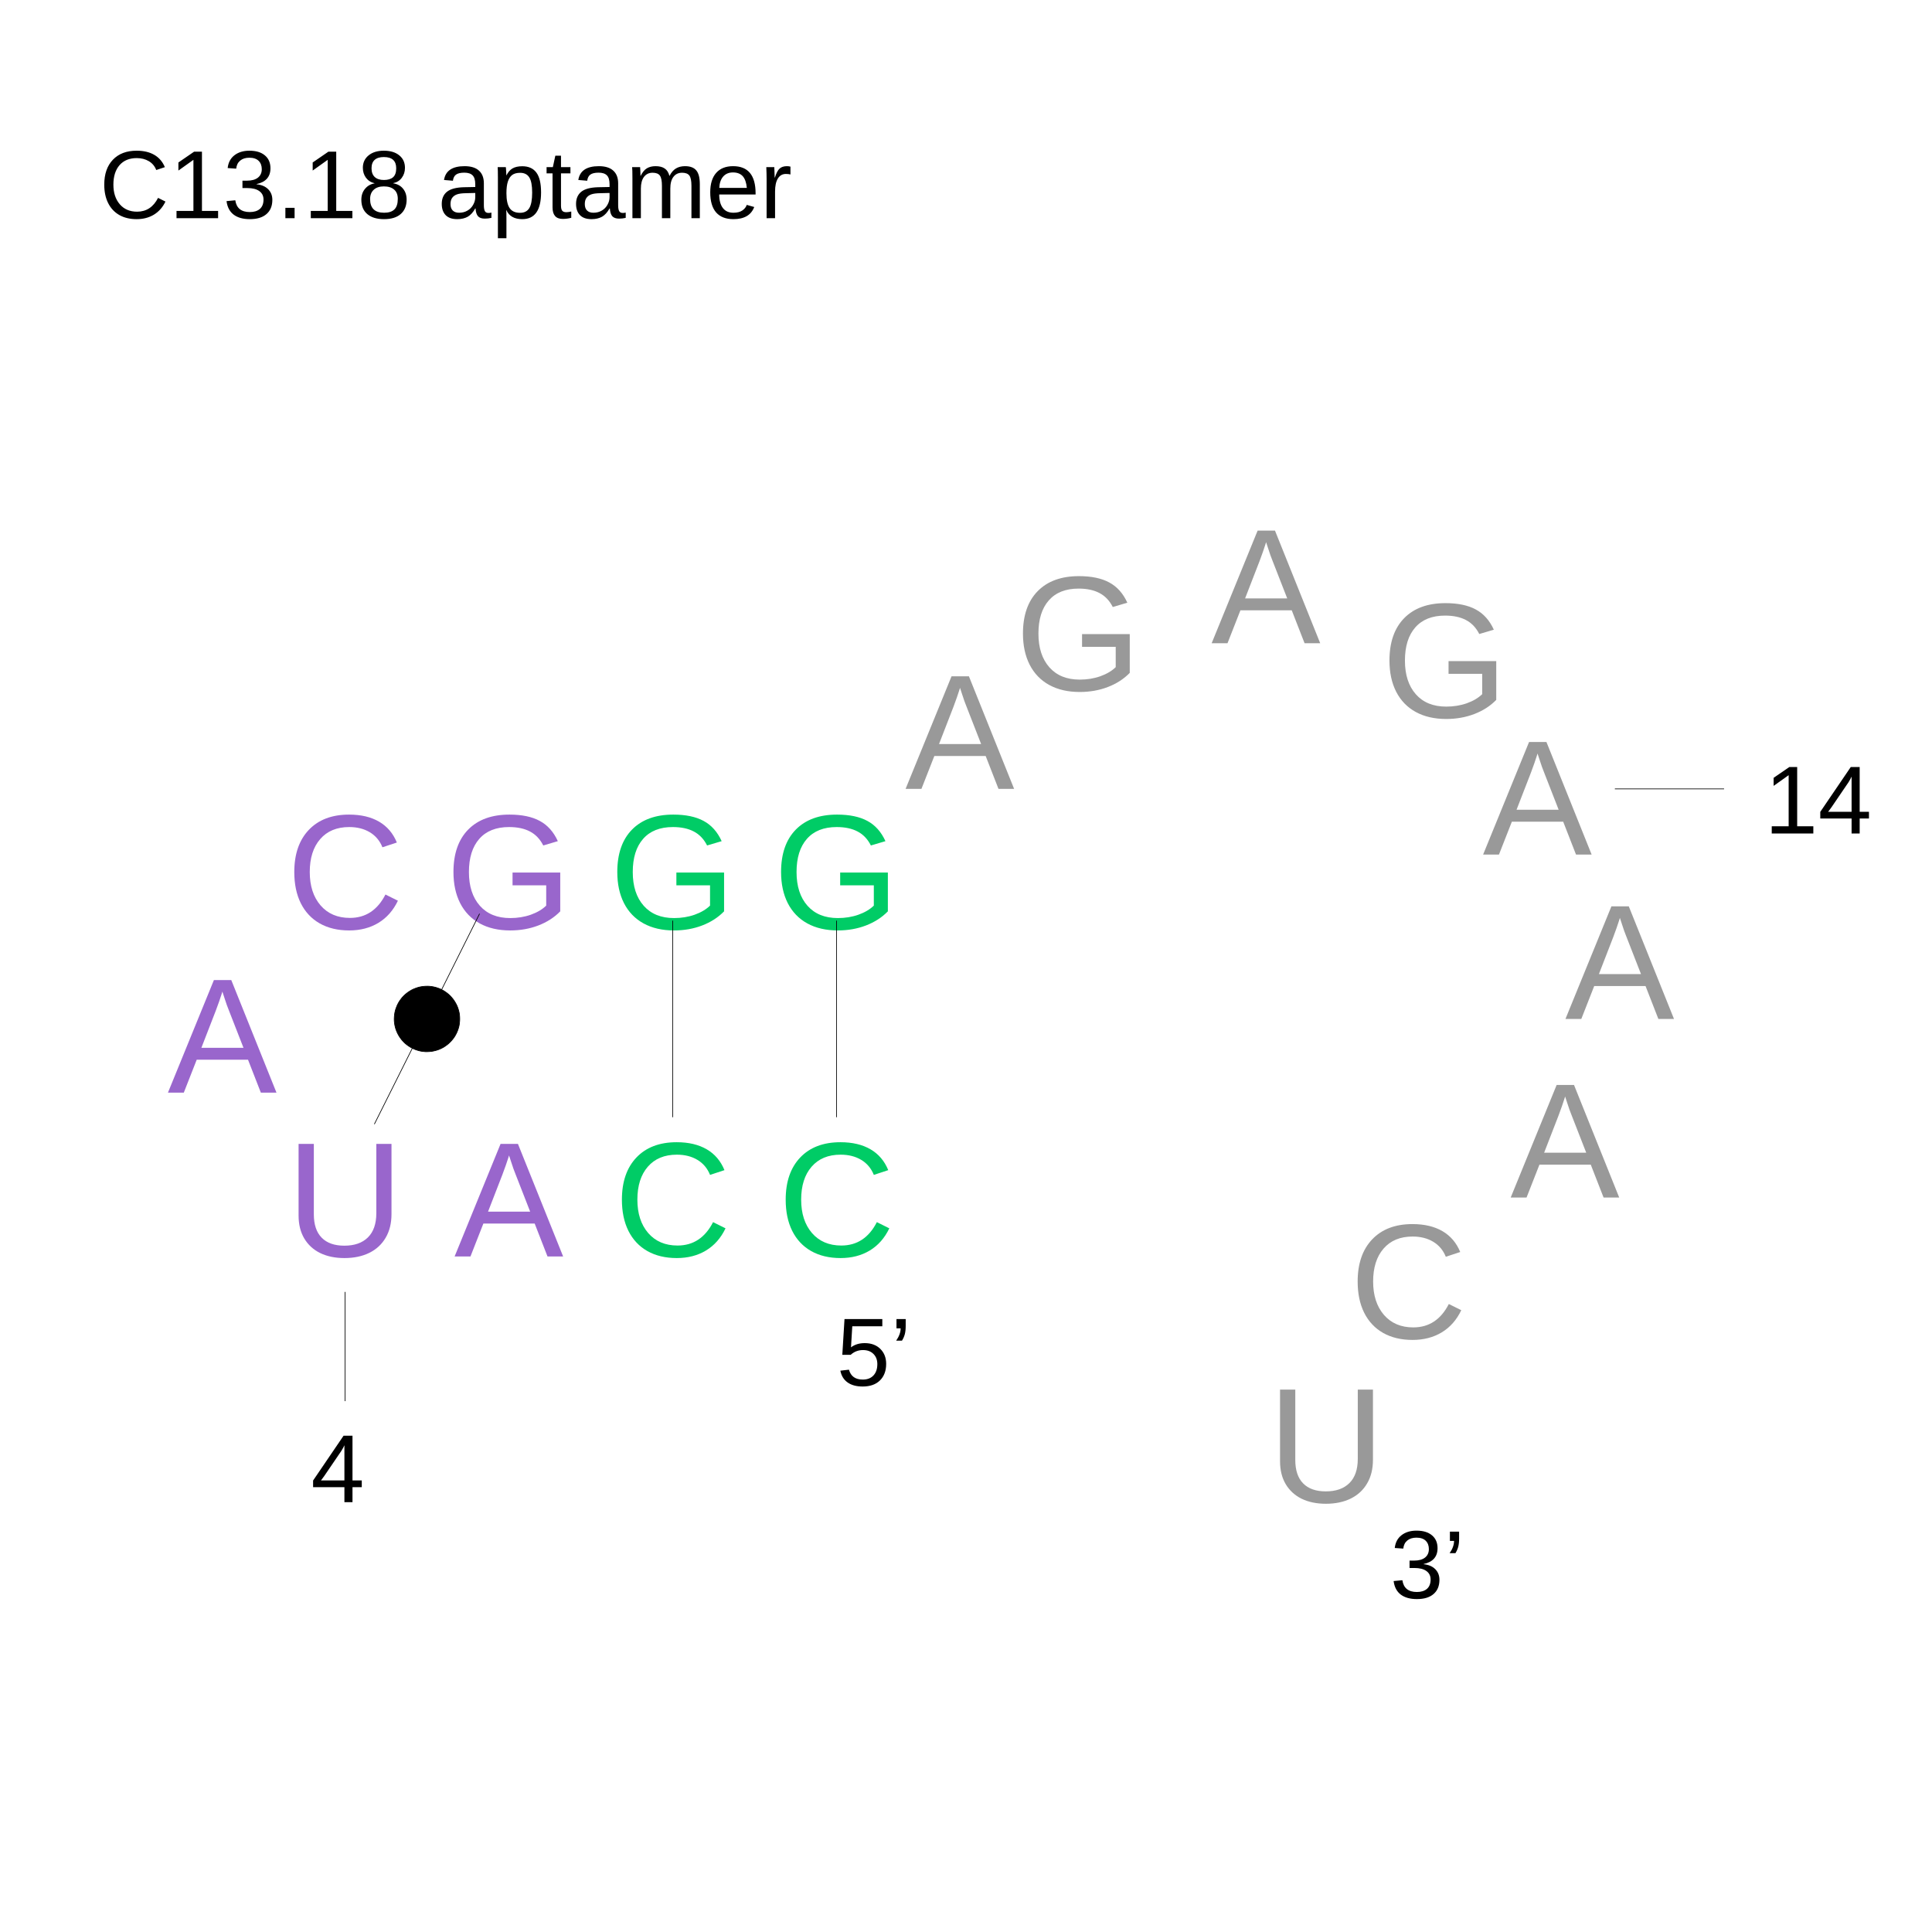
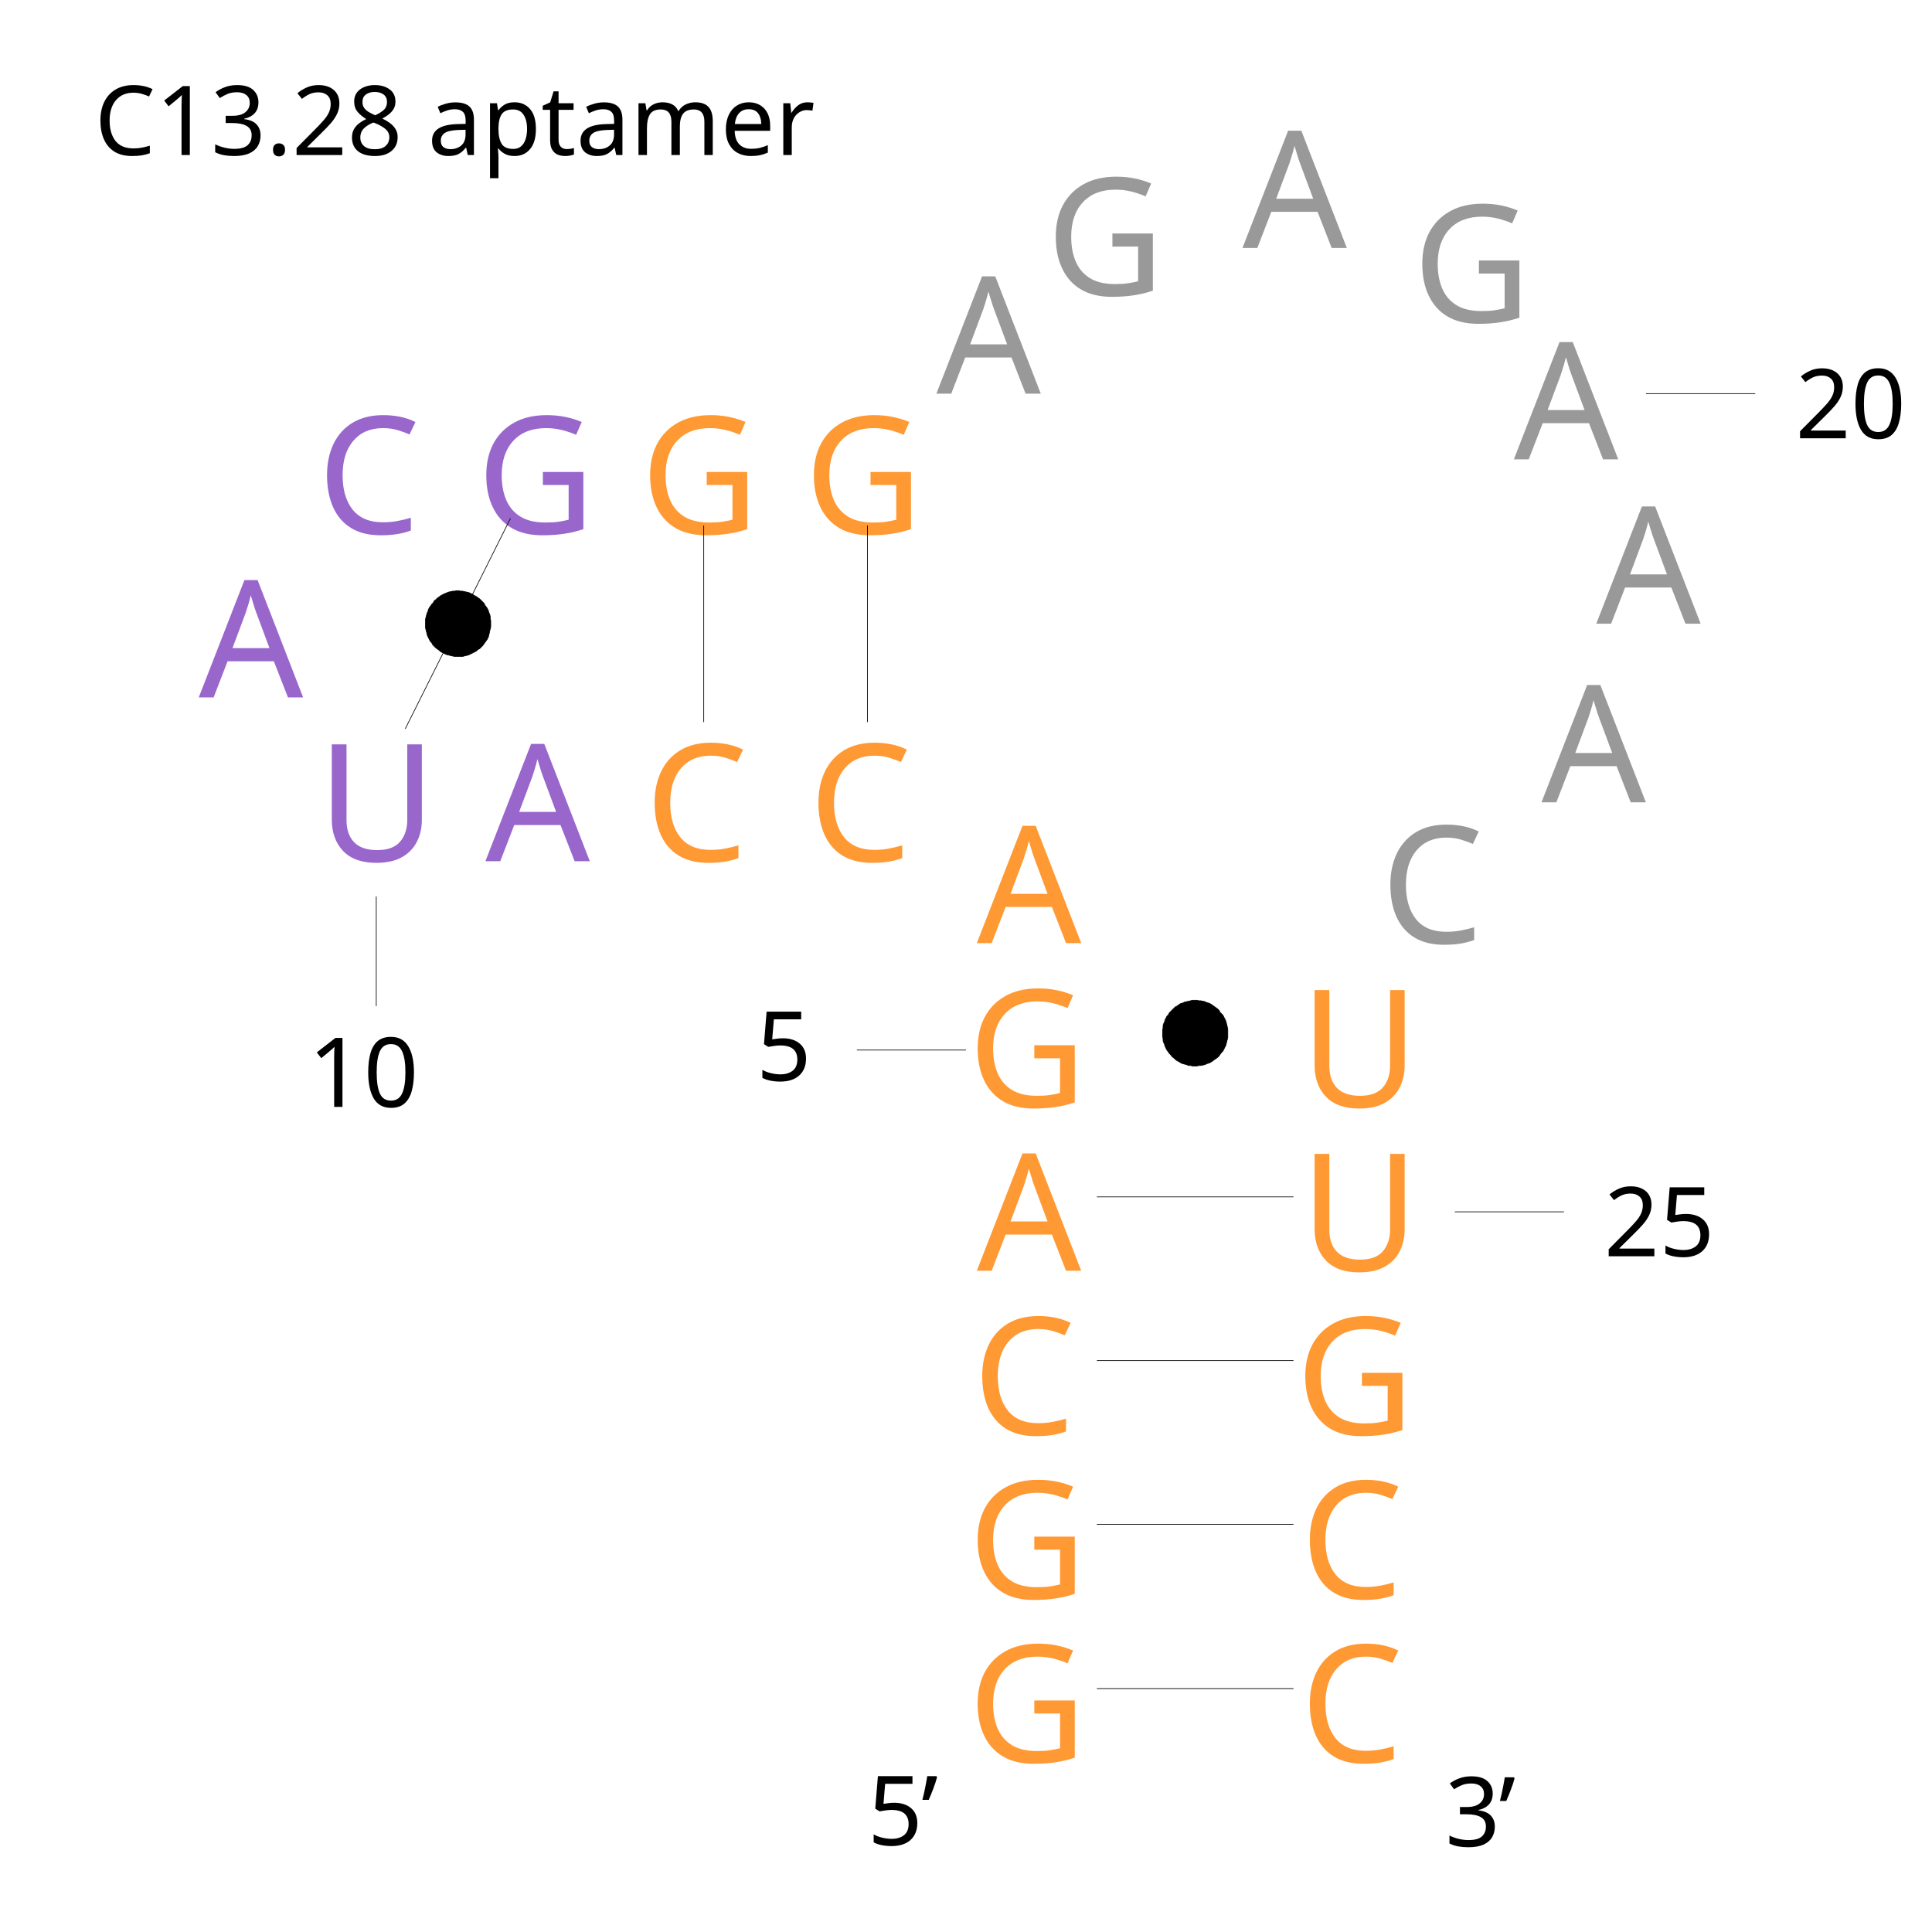
- <svg xmlns="http://www.w3.org/2000/svg" id="图层_1" data-name="图层 1" viewBox="0 0 400 400">
-   <defs>
-     <style>
-       .cls-1, .cls-2, .cls-3, .cls-8, .cls-9 {
-         isolation: isolate;
-         font-size: 33.88px;
-       }
- 
-       .cls-1 {
-         fill: #0c6;
-       }
- 
-       .cls-1, .cls-2, .cls-3, .cls-6, .cls-8, .cls-9 {
-         font-family: ArialMT, Arial;
-       }
- 
-       .cls-2, .cls-3 {
-         fill: #96c;
-       }
- 
-       .cls-2 {
-         letter-spacing: -0.06em;
-       }
- 
-       .cls-4 {
-         fill: none;
-       }
- 
-       .cls-4, .cls-5 {
-         stroke: #000;
-         stroke-miterlimit: 1.11;
-         stroke-width: 0.14px;
-       }
- 
-       .cls-6 {
-         font-size: 20px;
-       }
- 
-       .cls-7 {
-         letter-spacing: -0.04em;
-       }
- 
-       .cls-8, .cls-9 {
-         fill: #999;
-       }
- 
-       .cls-9 {
-         letter-spacing: -0.06em;
-       }
-     </style>
-   </defs>
+ <svg xmlns="http://www.w3.org/2000/svg" version="1.1" id="图层_1" x="0px" y="0px" viewBox="0 0 400 400" style="enable-background:new 0 0 400 400;" xml:space="preserve">
+   <style type="text/css">
+ 	.st0{fill:#FF9933;}
+ 	.st1{font-family:'ArialMT';}
+ 	.st2{font-size:33.88px;}
+ 	.st3{letter-spacing:-1;}
+ 	.st4{fill:none;stroke:#000000;stroke-width:0.14;stroke-miterlimit:1.11;}
+ 	.st5{stroke:#000000;stroke-width:0.14;stroke-miterlimit:1.11;}
+ 	.st6{fill:#9966CC;}
+ 	.st7{font-size:20px;}
+ 	.st8{fill:#999999;}
+ </style>
+   <g id="ID000002">
+     <text transform="matrix(1 0 0 1 200.36 364.83)" class="st0 st1 st2">G</text>
+   </g>
+   <g id="ID000003">
+     <text transform="matrix(1 0 0 1 200.36 330.91)" class="st0 st1 st2">G</text>
+   </g>
+   <g id="ID000004">
+     <text transform="matrix(1 0 0 1 201.3 297)" class="st0 st1 st2">C</text>
+   </g>
+   <g id="ID000005">
+     <text transform="matrix(1 0 0 1 202.24 263.09)" class="st0 st1 st2 st3">A</text>
+   </g>
+   <g id="ID000006">
+     <text transform="matrix(1 0 0 1 200.36 229.17)" class="st0 st1 st2">G</text>
+   </g>
+   <g id="ID000007">
+     <g>
+       <text transform="matrix(1 0 0 1 202.24 195.26)" class="st0 st1 st2">A</text>
+     </g>
+   </g>
+   <g id="ID000008">
+     <text transform="matrix(1 0 0 1 269.13 229.17)" class="st0 st1 st2">U</text>
+   </g>
+   <g id="ID000009">
+     <text transform="matrix(1 0 0 1 269.13 263.09)" class="st0 st1 st2">U</text>
+   </g>
+   <g id="ID000010">
+     <text transform="matrix(1 0 0 1 268.19 297)" class="st0 st1 st2">G</text>
+   </g>
+   <g id="ID000011">
+     <text transform="matrix(1 0 0 1 269.13 330.91)" class="st0 st1 st2">C</text>
+   </g>
+   <g id="ID000012">
+     <text transform="matrix(1 0 0 1 269.13 364.83)" class="st0 st1 st2">C</text>
+   </g>
+   <g id="ID000013">
+     <line class="st4" x1="227.1" y1="349.6" x2="267.8" y2="349.6" />
+   </g>
+   <g id="ID000014">
+     <line class="st4" x1="227.1" y1="315.6" x2="267.8" y2="315.6" />
+   </g>
+   <g id="ID000015">
+     <line class="st4" x1="227.1" y1="281.7" x2="267.8" y2="281.7" />
+   </g>
+   <g id="ID000016">
+     <line class="st4" x1="227.1" y1="247.8" x2="267.8" y2="247.8" />
+   </g>
+   <g id="ID000017">
+     <polygon class="st5" points="254.2,213.9 254.2,213.5 254.2,213.1 254.1,212.6 254,212.2 253.9,211.8 253.8,211.4 253.6,211    253.4,210.6 253.2,210.2 252.9,209.9 252.6,209.6 252.4,209.2 252.1,208.9 251.7,208.6 251.4,208.4 251,208.1 250.7,207.9    250.3,207.7 249.9,207.6 249.5,207.4 249.1,207.3 248.6,207.2 248.2,207.2 247.8,207.1 247.3,207.1 246.9,207.1 246.5,207.2    246.1,207.3 245.6,207.4 245.2,207.5 244.8,207.7 244.4,207.8 244.1,208 243.7,208.3 243.3,208.5 243,208.8 242.7,209.1    242.4,209.4 242.1,209.7 241.9,210.1 241.6,210.4 241.4,210.8 241.2,211.2 241.1,211.6 240.9,212 240.8,212.4 240.8,212.8    240.7,213.3 240.7,213.7 240.7,214.1 240.7,214.6 240.8,215 240.8,215.4 240.9,215.8 241.1,216.2 241.2,216.6 241.4,217    241.6,217.4 241.9,217.8 242.1,218.1 242.4,218.4 242.7,218.8 243,219 243.3,219.3 243.7,219.6 244.1,219.8 244.4,220 244.8,220.2    245.2,220.3 245.6,220.4 246.1,220.6 246.5,220.6 246.9,220.7 247.3,220.7 247.8,220.7 248.2,220.6 248.6,220.6 249.1,220.5    249.5,220.4 249.9,220.2 250.3,220.1 250.7,219.9 251,219.7 251.4,219.4 251.7,219.2 252.1,218.9 252.4,218.6 252.6,218.3    252.9,217.9 253.2,217.6 253.4,217.2 253.6,216.8 253.8,216.4 253.9,216 254,215.6 254.1,215.2 254.2,214.8 254.2,214.3  " />
+   </g>
  <g id="ID000019">
-     <text class="cls-1" transform="translate(160.95 260.14)">C</text>
+     <g>
+       <text transform="matrix(1 0 0 1 167.39 178.3)" class="st0 st1 st2">C</text>
+     </g>
  </g>
  <g id="ID000020">
-     <text class="cls-1" transform="translate(127.04 260.14)">C</text>
+     <g>
+       <text transform="matrix(1 0 0 1 133.48 178.3)" class="st0 st1 st2">C</text>
+     </g>
  </g>
  <g id="ID000021">
-     <text class="cls-2" transform="translate(94.06 260.14)">A</text>
+     <text transform="matrix(1 0 0 1 100.5 178.3)" class="st6 st1 st2 st3">A</text>
  </g>
  <g id="ID000022">
-     <text class="cls-3" transform="translate(59.21 260.14)">U</text>
+     <text transform="matrix(1 0 0 1 65.65 178.3)" class="st6 st1 st2">U</text>
  </g>
  <g id="ID000023">
-     <line class="cls-4" x1="71.45" y1="267.48" x2="71.45" y2="290.09" />
+     <line class="st4" x1="77.9" y1="185.6" x2="77.9" y2="208.3" />
  </g>
  <g id="ID000025">
-     <text class="cls-2" transform="translate(34.71 226.22)">A</text>
+     <text transform="matrix(1 0 0 1 41.15 144.39)" class="st6 st1 st2 st3">A</text>
  </g>
  <g id="ID000026">
-     <text class="cls-3" transform="translate(59.21 192.31)">C</text>
+     <text transform="matrix(1 0 0 1 65.65 110.48)" class="st6 st1 st2">C</text>
  </g>
  <g id="ID000027">
-     <text class="cls-3" transform="translate(92.18 192.31)">G</text>
+     <text transform="matrix(1 0 0 1 98.62 110.48)" class="st6 st1 st2">G</text>
  </g>
  <g id="ID000028">
-     <text class="cls-1" transform="translate(126.1 192.31)">G</text>
+     <g>
+       <text transform="matrix(1 0 0 1 132.54 110.48)" class="st0 st1 st2 st3">G</text>
+     </g>
  </g>
  <g id="ID000029">
-     <text class="cls-1" transform="translate(160.01 192.31)">G</text>
+     <g>
+       <text transform="matrix(1 0 0 1 166.45 110.48)" class="st0 st1 st2 st3">G</text>
+     </g>
  </g>
  <g id="ID000030">
-     <line class="cls-4" x1="173.19" y1="231.31" x2="173.19" y2="190.61" />
+     <line class="st4" x1="179.6" y1="149.5" x2="179.6" y2="108.8" />
  </g>
  <g id="ID000031">
-     <line class="cls-4" x1="139.27" y1="231.31" x2="139.27" y2="190.61" />
+     <line class="st4" x1="145.7" y1="149.5" x2="145.7" y2="108.8" />
  </g>
  <g id="ID000032">
-     <line class="cls-4" x1="77.51" y1="232.74" x2="99.29" y2="189.18" />
+     <line class="st4" x1="83.9" y1="150.9" x2="105.7" y2="107.3" />
  </g>
  <g id="ID000033">
-     <polygon class="cls-5" points="91.44 204.89 91.05 204.71 90.64 204.56 90.23 204.43 89.82 204.33 89.39 204.25 88.97 204.2 88.54 204.18 88.11 204.19 87.68 204.22 87.25 204.28 86.83 204.36 86.41 204.48 86.01 204.62 85.61 204.78 85.22 204.97 84.85 205.19 84.49 205.42 84.15 205.68 83.82 205.96 83.51 206.26 83.22 206.58 82.96 206.92 82.71 207.27 82.49 207.64 82.29 208.02 82.12 208.42 81.97 208.82 81.84 209.23 81.75 209.65 81.68 210.08 81.64 210.51 81.62 210.94 81.63 211.37 81.67 211.8 81.74 212.22 81.83 212.64 81.95 213.06 82.1 213.46 82.27 213.85 82.47 214.24 82.69 214.61 82.93 214.96 83.19 215.3 83.48 215.62 83.78 215.93 84.11 216.21 84.45 216.47 84.81 216.71 85.18 216.93 85.56 217.12 85.96 217.29 86.37 217.43 86.78 217.55 87.2 217.64 87.63 217.7 88.06 217.74 88.49 217.74 88.92 217.72 89.35 217.68 89.77 217.6 90.19 217.5 90.6 217.38 91 217.23 91.39 217.05 91.78 216.85 92.14 216.62 92.49 216.37 92.83 216.1 93.14 215.81 93.44 215.5 93.72 215.17 93.98 214.83 94.21 214.47 94.42 214.09 94.61 213.7 94.77 213.3 94.91 212.89 95.02 212.48 95.1 212.06 95.15 211.63 95.18 211.2 95.18 210.77 95.16 210.34 95.11 209.91 95.03 209.49 94.92 209.07 94.79 208.66 94.63 208.26 94.44 207.87 94.23 207.5 94 207.13 93.75 206.79 93.47 206.46 93.18 206.14 92.86 205.85 92.53 205.58 92.18 205.33 91.82 205.1 91.44 204.89" />
+     <polygon class="st5" points="97.9,123.1 97.5,122.9 97.1,122.7 96.7,122.6 96.2,122.5 95.8,122.4 95.4,122.4 95,122.3 94.5,122.3    94.1,122.4 93.7,122.4 93.3,122.5 92.8,122.6 92.4,122.8 92.1,122.9 91.7,123.1 91.3,123.3 90.9,123.6 90.6,123.8 90.3,124.1    89.9,124.4 89.7,124.8 89.4,125.1 89.2,125.4 88.9,125.8 88.7,126.2 88.6,126.6 88.4,127 88.3,127.4 88.2,127.8 88.1,128.2    88.1,128.7 88.1,129.1 88.1,129.5 88.1,130 88.2,130.4 88.3,130.8 88.4,131.2 88.5,131.6 88.7,132 88.9,132.4 89.1,132.8    89.4,133.1 89.6,133.5 89.9,133.8 90.2,134.1 90.6,134.4 90.9,134.6 91.2,134.9 91.6,135.1 92,135.3 92.4,135.5 92.8,135.6    93.2,135.7 93.6,135.8 94.1,135.9 94.5,135.9 94.9,135.9 95.4,135.9 95.8,135.9 96.2,135.8 96.6,135.7 97,135.6 97.4,135.4    97.8,135.2 98.2,135 98.6,134.8 98.9,134.5 99.3,134.3 99.6,134 99.9,133.7 100.2,133.3 100.4,133 100.7,132.6 100.9,132.3    101.1,131.9 101.2,131.5 101.3,131.1 101.4,130.6 101.5,130.2 101.6,129.8 101.6,129.4 101.6,128.9 101.6,128.5 101.5,128.1    101.5,127.7 101.4,127.2 101.2,126.8 101.1,126.4 100.9,126 100.7,125.7 100.4,125.3 100.2,124.9 99.9,124.6 99.6,124.3 99.3,124    99,123.8 98.6,123.5 98.2,123.3  " />
  </g>
-   <text class="cls-6" transform="translate(173.19 286.86)">5<tspan class="cls-7" x="11.12" y="0">’</tspan>
-   </text>
-   <text class="cls-6" transform="translate(287.77 330.87)">3<tspan class="cls-7" x="11.12" y="0">’</tspan>
-   </text>
-   <text class="cls-6" transform="translate(64.37 311.01)">4</text>
-   <g id="ID000002">
-     <text class="cls-8" transform="translate(210.09 142.94)">G</text>
+   <text transform="matrix(1 0 0 1 179.62 382.01)" class="st1 st7">5</text>
+   <text transform="matrix(1 0 0 1 190.74 382.01)" class="st1 st7">’</text>
+   <text transform="matrix(1 0 0 1 299.19 382.25)" class="st1 st7">3</text>
+   <text transform="matrix(1 0 0 1 310.31 382.25)" class="st1 st7">’</text>
+   <g id="ID000023-2">
+     <line class="st4" x1="200" y1="217.4" x2="177.4" y2="217.4" />
  </g>
-   <g id="ID000007">
-     <text class="cls-9" transform="translate(187.43 163.33)">A</text>
+   <text transform="matrix(1 0 0 1 156.58 223.73)" class="st1 st7">5</text>
+   <text transform="matrix(1 0 0 1 63.81 229.17)" class="st1 st7">10</text>
+   <g id="ID000002-2">
+     <text transform="matrix(1 0 0 1 216.53 61.11)" class="st8 st1 st2">G</text>
  </g>
-   <g id="ID000007-2" data-name="ID000007">
-     <text class="cls-9" transform="translate(250.8 133.17)">A</text>
+   <g id="ID000007-2">
+     <text transform="matrix(1 0 0 1 193.87 81.5)" class="st8 st1 st2 st3">A</text>
  </g>
-   <g id="ID000007-3" data-name="ID000007">
-     <text class="cls-9" transform="translate(307 176.93)">A</text>
+   <g id="ID000007-3">
+     <text transform="matrix(1 0 0 1 257.24 51.34)" class="st8 st1 st2 st3">A</text>
  </g>
-   <g id="ID000007-4" data-name="ID000007">
-     <text class="cls-9" transform="translate(312.71 247.94)">A</text>
+   <g id="ID000007-4">
+     <text transform="matrix(1 0 0 1 313.43 95.1)" class="st8 st1 st2 st3">A</text>
  </g>
-   <g id="ID000007-5" data-name="ID000007">
-     <text class="cls-9" transform="translate(324.05 210.96)">A</text>
+   <g id="ID000007-5">
+     <text transform="matrix(1 0 0 1 319.15 166.11)" class="st8 st1 st2 st3">A</text>
  </g>
-   <g id="ID000012">
-     <text class="cls-8" transform="translate(279.37 277.09)">C</text>
+   <g id="ID000007-6">
+     <text transform="matrix(1 0 0 1 330.49 129.13)" class="st8 st1 st2 st3">A</text>
  </g>
-   <g id="ID000002-2" data-name="ID000002">
-     <text class="cls-8" transform="translate(285.97 148.53)">G</text>
+   <g id="ID000012-2">
+     <text transform="matrix(1 0 0 1 285.8 195.26)" class="st8 st1 st2">C</text>
  </g>
-   <g id="ID000023-2" data-name="ID000023">
-     <line class="cls-4" x1="356.95" y1="163.33" x2="334.34" y2="163.33" />
+   <g id="ID000002-3">
+     <text transform="matrix(1 0 0 1 292.41 66.7)" class="st8 st1 st2">G</text>
  </g>
-   <text class="cls-6" transform="translate(365.29 172.57)">14</text>
-   <text class="cls-6" transform="translate(20.57 45.17)">C13.18 aptamer</text>
-   <g id="ID000022-2" data-name="ID000022">
-     <text class="cls-8" transform="translate(262.41 311.01)">U</text>
+   <g id="ID000023-3">
+     <line class="st4" x1="363.4" y1="81.5" x2="340.8" y2="81.5" />
  </g>
+   <text transform="matrix(1 0 0 1 371.73 90.74)" class="st1 st7">20</text>
+   <g id="ID000023-4">
+     <line class="st4" x1="323.8" y1="250.9" x2="301.2" y2="250.9" />
+   </g>
+   <text transform="matrix(1 0 0 1 332.11 260.1)" class="st1 st7">25</text>
+   <text transform="matrix(1 0 0 1 19.57 32.1)" class="st1 st7">C13.28 aptamer</text>
</svg>
